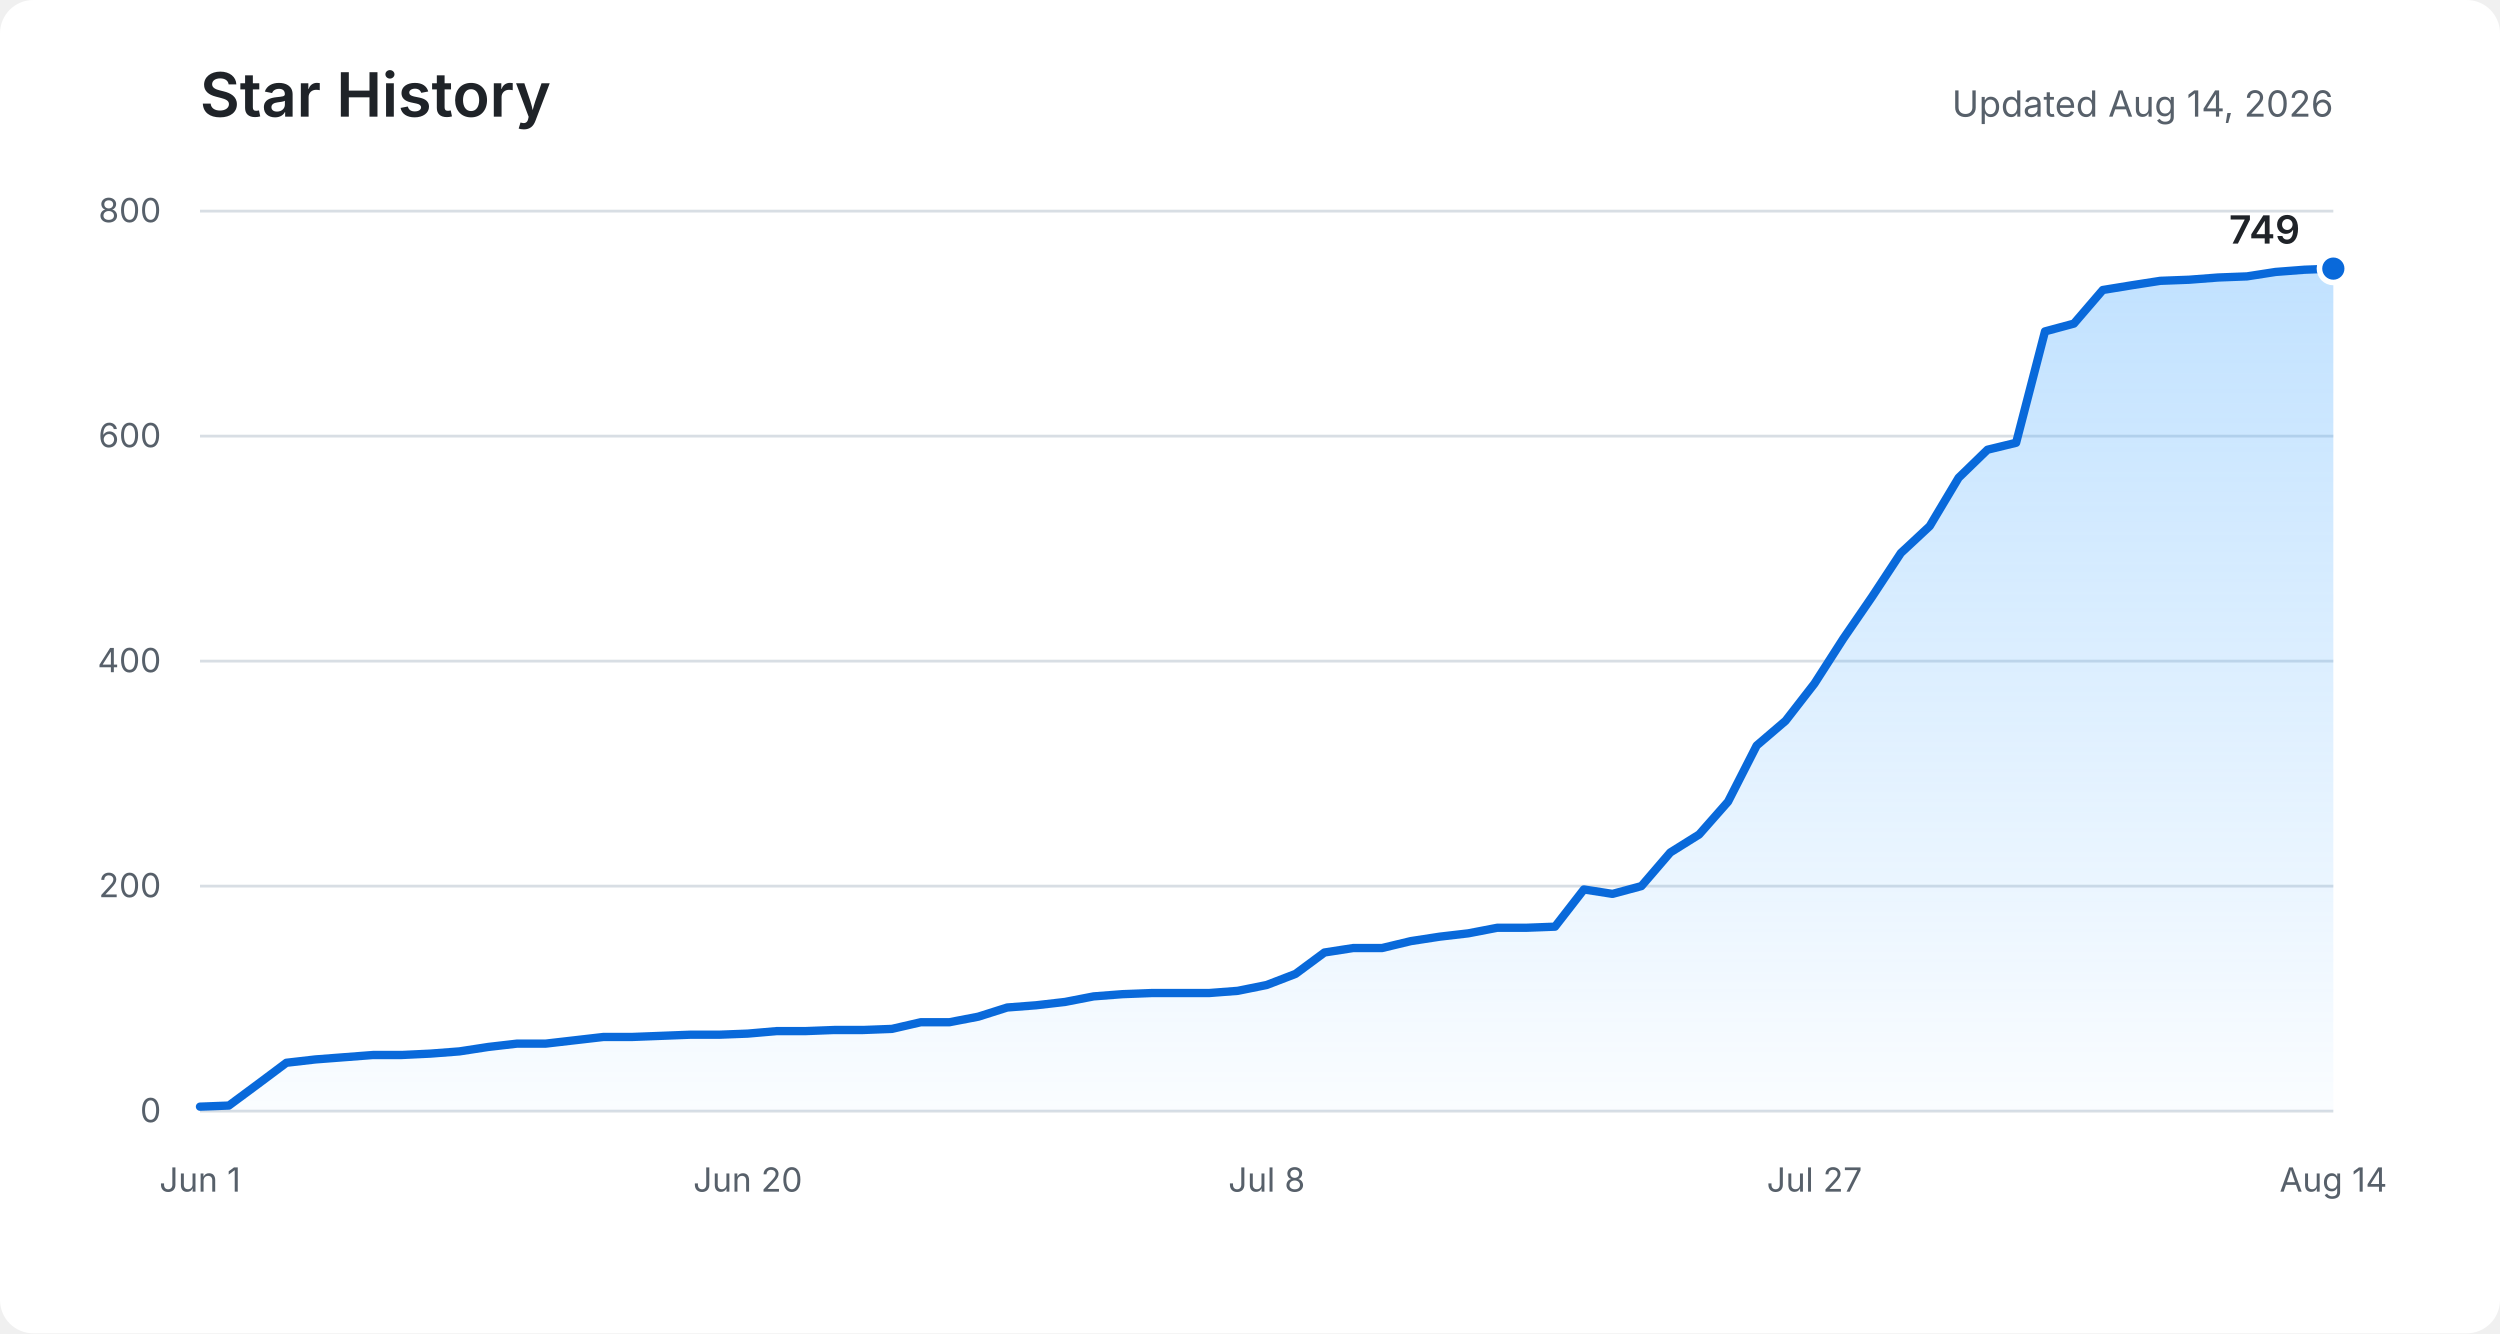
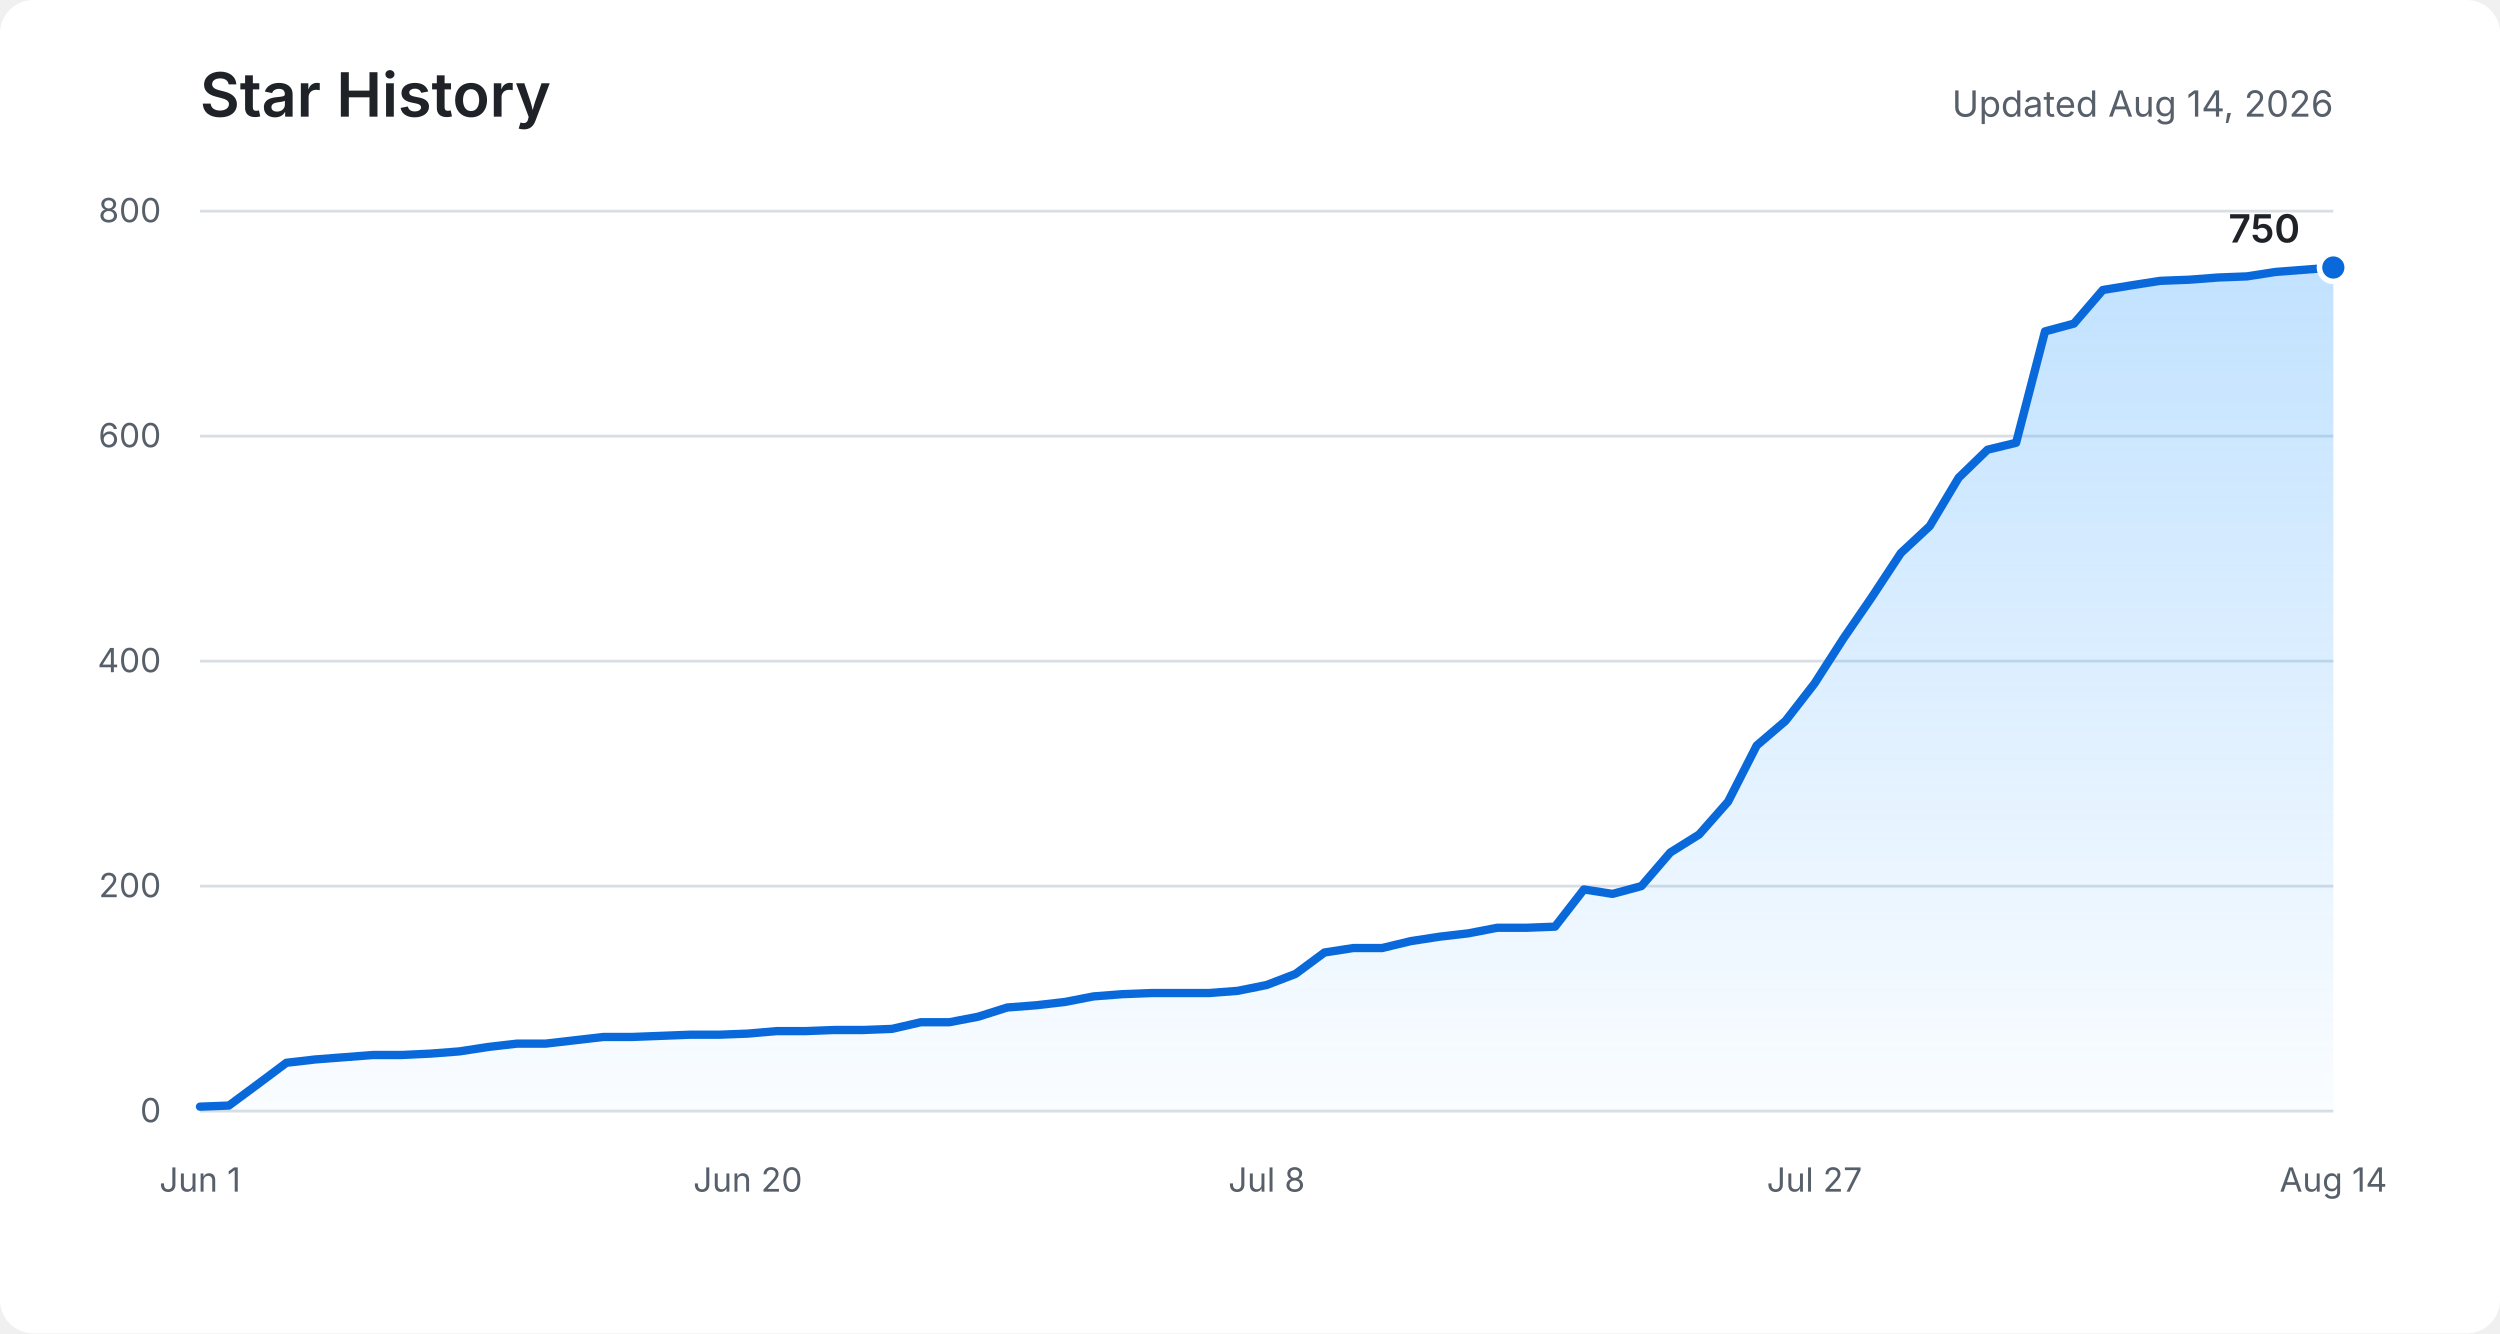
<svg xmlns="http://www.w3.org/2000/svg" role="img" aria-labelledby="title description" viewBox="0 0 900 480">
  <defs>
    <linearGradient id="area" x1="0" y1="0" x2="0" y2="1">
      <stop offset="0%" stop-color="#54aeff" stop-opacity="0.36" />
      <stop offset="100%" stop-color="#54aeff" stop-opacity="0.03" />
    </linearGradient>
  </defs>
  <rect fill="#ffffff" width="900" height="480" rx="12" />
  <text fill="#1f2328" x="72" y="42" font-family="-apple-system, BlinkMacSystemFont, Segoe UI, sans-serif" font-size="22" font-weight="600">Star History</text>
  <text fill="#57606a" x="840" y="42" text-anchor="end" font-family="-apple-system, BlinkMacSystemFont, Segoe UI, sans-serif" font-size="13">Updated Aug 14, 2026</text>
  <g fill="none" stroke="#d8dee4" stroke-width="1">
    <path d="M72 400H840" />
    <path d="M72 319H840" />
    <path d="M72 238H840" />
    <path d="M72 157H840" />
    <path d="M72 76H840" />
  </g>
  <g fill="#57606a" font-family="-apple-system, BlinkMacSystemFont, Segoe UI, sans-serif" font-size="12">
    <text x="58" y="404" text-anchor="end">0</text>
    <text x="58" y="323" text-anchor="end">200</text>
    <text x="58" y="242" text-anchor="end">400</text>
    <text x="58" y="161" text-anchor="end">600</text>
    <text x="58" y="80" text-anchor="end">800</text>
    <text x="72" y="429" text-anchor="middle">Jun 1</text>
    <text x="269.2" y="429" text-anchor="middle">Jun 20</text>
    <text x="456" y="429" text-anchor="middle">Jul 8</text>
    <text x="653.2" y="429" text-anchor="middle">Jul 27</text>
    <text x="840" y="429" text-anchor="middle">Aug 14</text>
  </g>
-   <path fill="url(#area)" d="M72,398.4 L82.4,398 L92.8,390.3 L103.1,382.6 L113.5,381.4 L123.9,380.6 L134.3,379.8 L144.6,379.8 L155,379.3 L165.4,378.5 L175.8,376.9 L186.2,375.7 L196.5,375.7 L206.9,374.5 L217.3,373.3 L227.7,373.3 L238.1,372.9 L248.4,372.5 L258.8,372.5 L269.2,372.1 L279.6,371.2 L289.9,371.2 L300.3,370.8 L310.7,370.8 L321.1,370.4 L331.5,368 L341.8,368 L352.2,366 L362.6,362.7 L373,361.9 L383.4,360.7 L393.7,358.7 L404.1,357.9 L414.5,357.5 L424.9,357.5 L435.2,357.5 L445.6,356.7 L456,354.6 L466.4,350.6 L476.8,342.9 L487.1,341.3 L497.5,341.3 L507.9,338.8 L518.3,337.2 L528.6,336 L539,334 L549.4,334 L559.8,333.6 L570.2,320.2 L580.5,321.8 L590.9,319 L601.3,306.9 L611.7,300.4 L622.1,288.6 L632.4,268.4 L642.8,259.5 L653.2,246.1 L663.6,229.9 L673.9,214.9 L684.3,199.1 L694.7,189.4 L705.1,172 L715.5,161.9 L725.8,159.4 L736.2,119.3 L746.6,116.5 L757,104.4 L767.4,102.7 L777.7,101.1 L788.1,100.7 L798.5,99.9 L808.9,99.5 L819.2,97.9 L829.6,97.1 L840,96.7 L840,400 L72,400 Z" />
-   <polyline fill="none" stroke="#0969da" stroke-width="3" stroke-linecap="round" stroke-linejoin="round" points="72,398.4 82.4,398 92.8,390.3 103.1,382.6 113.5,381.4 123.9,380.6 134.3,379.8 144.6,379.8 155,379.3 165.4,378.5 175.8,376.9 186.2,375.7 196.5,375.7 206.9,374.5 217.3,373.3 227.7,373.3 238.1,372.9 248.4,372.5 258.8,372.5 269.2,372.1 279.6,371.2 289.9,371.2 300.3,370.8 310.7,370.8 321.1,370.4 331.5,368 341.8,368 352.2,366 362.6,362.7 373,361.9 383.4,360.7 393.7,358.7 404.1,357.9 414.5,357.5 424.9,357.5 435.2,357.5 445.6,356.7 456,354.6 466.4,350.6 476.8,342.9 487.1,341.3 497.5,341.3 507.9,338.8 518.3,337.2 528.6,336 539,334 549.4,334 559.8,333.6 570.2,320.2 580.5,321.8 590.9,319 601.3,306.9 611.7,300.4 622.1,288.6 632.4,268.4 642.8,259.5 653.2,246.1 663.6,229.9 673.9,214.9 684.3,199.1 694.7,189.4 705.1,172 715.5,161.9 725.8,159.4 736.2,119.3 746.6,116.5 757,104.4 767.4,102.7 777.7,101.1 788.1,100.7 798.5,99.9 808.9,99.5 819.2,97.9 829.6,97.1 840,96.7" />
-   <circle fill="#0969da" stroke="#ffffff" cx="840" cy="96.7" r="5" stroke-width="2" />
-   <text fill="#1f2328" x="828" y="87.7" text-anchor="end" font-family="-apple-system, BlinkMacSystemFont, Segoe UI, sans-serif" font-size="14" font-weight="600">749</text>
+   <path fill="url(#area)" d="M72,398.4 L82.4,398 L92.8,390.3 L103.1,382.6 L113.5,381.4 L123.9,380.6 L134.3,379.8 L144.6,379.8 L155,379.3 L165.4,378.5 L175.8,376.9 L186.2,375.7 L196.5,375.7 L206.9,374.5 L217.3,373.3 L227.7,373.3 L238.1,372.9 L248.4,372.5 L258.8,372.5 L269.2,372.1 L279.6,371.2 L289.9,371.2 L300.3,370.8 L310.7,370.8 L321.1,370.4 L331.5,368 L341.8,368 L352.2,366 L362.6,362.7 L373,361.9 L383.4,360.7 L393.7,358.7 L404.1,357.9 L414.5,357.5 L424.9,357.5 L435.2,357.5 L445.6,356.7 L456,354.6 L466.4,350.6 L476.8,342.9 L487.1,341.3 L497.5,341.3 L507.9,338.8 L518.3,337.2 L528.6,336 L539,334 L549.4,334 L559.8,333.6 L570.2,320.2 L580.5,321.8 L590.9,319 L601.3,306.9 L611.7,300.4 L622.1,288.6 L632.4,268.4 L642.8,259.5 L653.2,246.1 L663.6,229.9 L673.9,214.9 L684.3,199.1 L694.7,189.4 L705.1,172 L715.5,161.9 L725.8,159.4 L736.2,119.3 L746.6,116.5 L757,104.4 L767.4,102.7 L777.7,101.1 L788.1,100.7 L798.5,99.9 L808.9,99.5 L819.2,97.9 L829.6,97.1 L840,96.3 L840,400 L72,400 Z" />
+   <polyline fill="none" stroke="#0969da" stroke-width="3" stroke-linecap="round" stroke-linejoin="round" points="72,398.4 82.4,398 92.8,390.3 103.1,382.6 113.5,381.4 123.9,380.6 134.3,379.8 144.6,379.8 155,379.3 165.4,378.5 175.8,376.9 186.2,375.7 196.5,375.7 206.9,374.5 217.3,373.3 227.7,373.3 238.1,372.9 248.4,372.5 258.8,372.5 269.2,372.1 279.6,371.2 289.9,371.2 300.3,370.8 310.7,370.8 321.1,370.4 331.5,368 341.8,368 352.2,366 362.6,362.7 373,361.9 383.4,360.7 393.7,358.7 404.1,357.9 414.5,357.5 424.9,357.5 435.2,357.5 445.6,356.7 456,354.6 466.4,350.6 476.8,342.9 487.1,341.3 497.5,341.3 507.9,338.8 518.3,337.2 528.6,336 539,334 549.4,334 559.8,333.6 570.2,320.2 580.5,321.8 590.9,319 601.3,306.9 611.7,300.4 622.1,288.6 632.4,268.4 642.8,259.5 653.2,246.1 663.6,229.9 673.9,214.9 684.3,199.1 694.7,189.4 705.1,172 715.5,161.9 725.8,159.4 736.2,119.3 746.6,116.5 757,104.4 767.4,102.7 777.7,101.1 788.1,100.7 798.5,99.9 808.9,99.5 819.2,97.9 829.6,97.1 840,96.3" />
+   <circle fill="#0969da" stroke="#ffffff" cx="840" cy="96.3" r="5" stroke-width="2" />
+   <text fill="#1f2328" x="828" y="87.3" text-anchor="end" font-family="-apple-system, BlinkMacSystemFont, Segoe UI, sans-serif" font-size="14" font-weight="600">750</text>
</svg>
